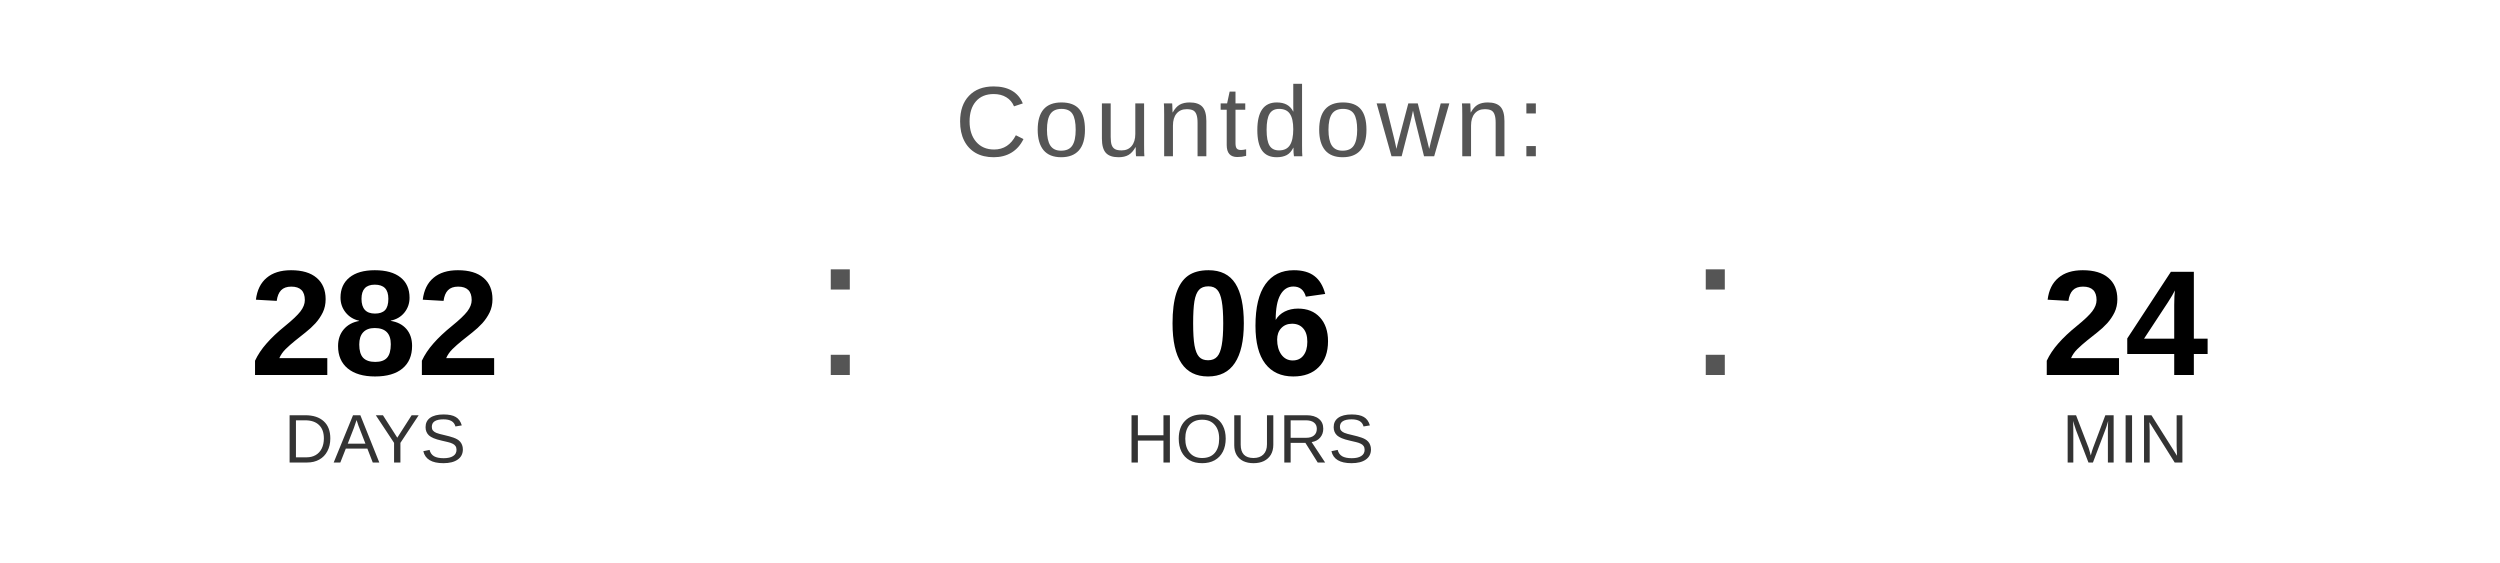
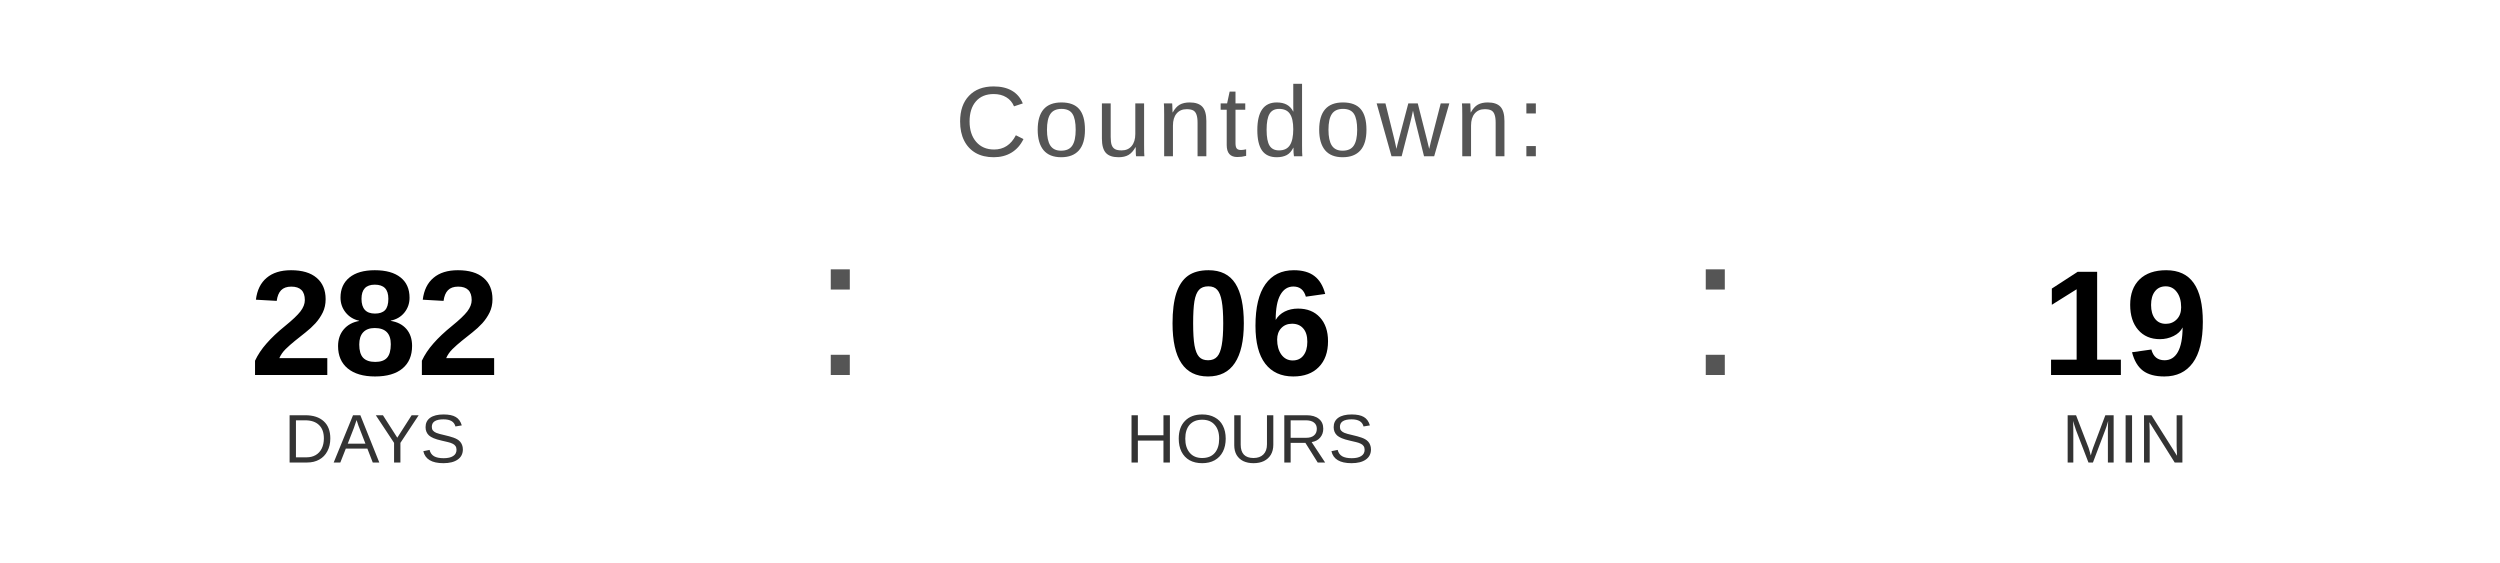
<svg xmlns="http://www.w3.org/2000/svg" width="400" height="90" viewBox="0 0 400 90">
  <text x="200" y="25" font-family="Arial, Helvetica, sans-serif" font-size="16" fill="#555555" text-anchor="middle" letter-spacing="1">
    Countdown:
  </text>
  <text x="60" y="60" font-family="Arial, Helvetica, sans-serif" font-size="24" font-weight="bold" fill="#000000" text-anchor="middle">282</text>
  <text x="60" y="74" font-family="Arial, Helvetica, sans-serif" font-size="11" fill="#333333" text-anchor="middle">DAYS</text>
  <text x="130" y="60" font-family="Arial, sans-serif" font-size="32" fill="#555555">:</text>
  <text x="200" y="60" font-family="Arial, Helvetica, sans-serif" font-size="24" font-weight="bold" fill="#000000" text-anchor="middle">06</text>
  <text x="200" y="74" font-family="Arial, Helvetica, sans-serif" font-size="11" fill="#333333" text-anchor="middle">HOURS</text>
  <text x="270" y="60" font-family="Arial, sans-serif" font-size="32" fill="#555555">:</text>
-   <text x="340" y="60" font-family="Arial, Helvetica, sans-serif" font-size="24" font-weight="bold" fill="#000000" text-anchor="middle">24</text>
+   <text x="340" y="60" font-family="Arial, Helvetica, sans-serif" font-size="24" font-weight="bold" fill="#000000" text-anchor="middle">19</text>
  <text x="340" y="74" font-family="Arial, Helvetica, sans-serif" font-size="11" fill="#333333" text-anchor="middle">MIN</text>
</svg>
